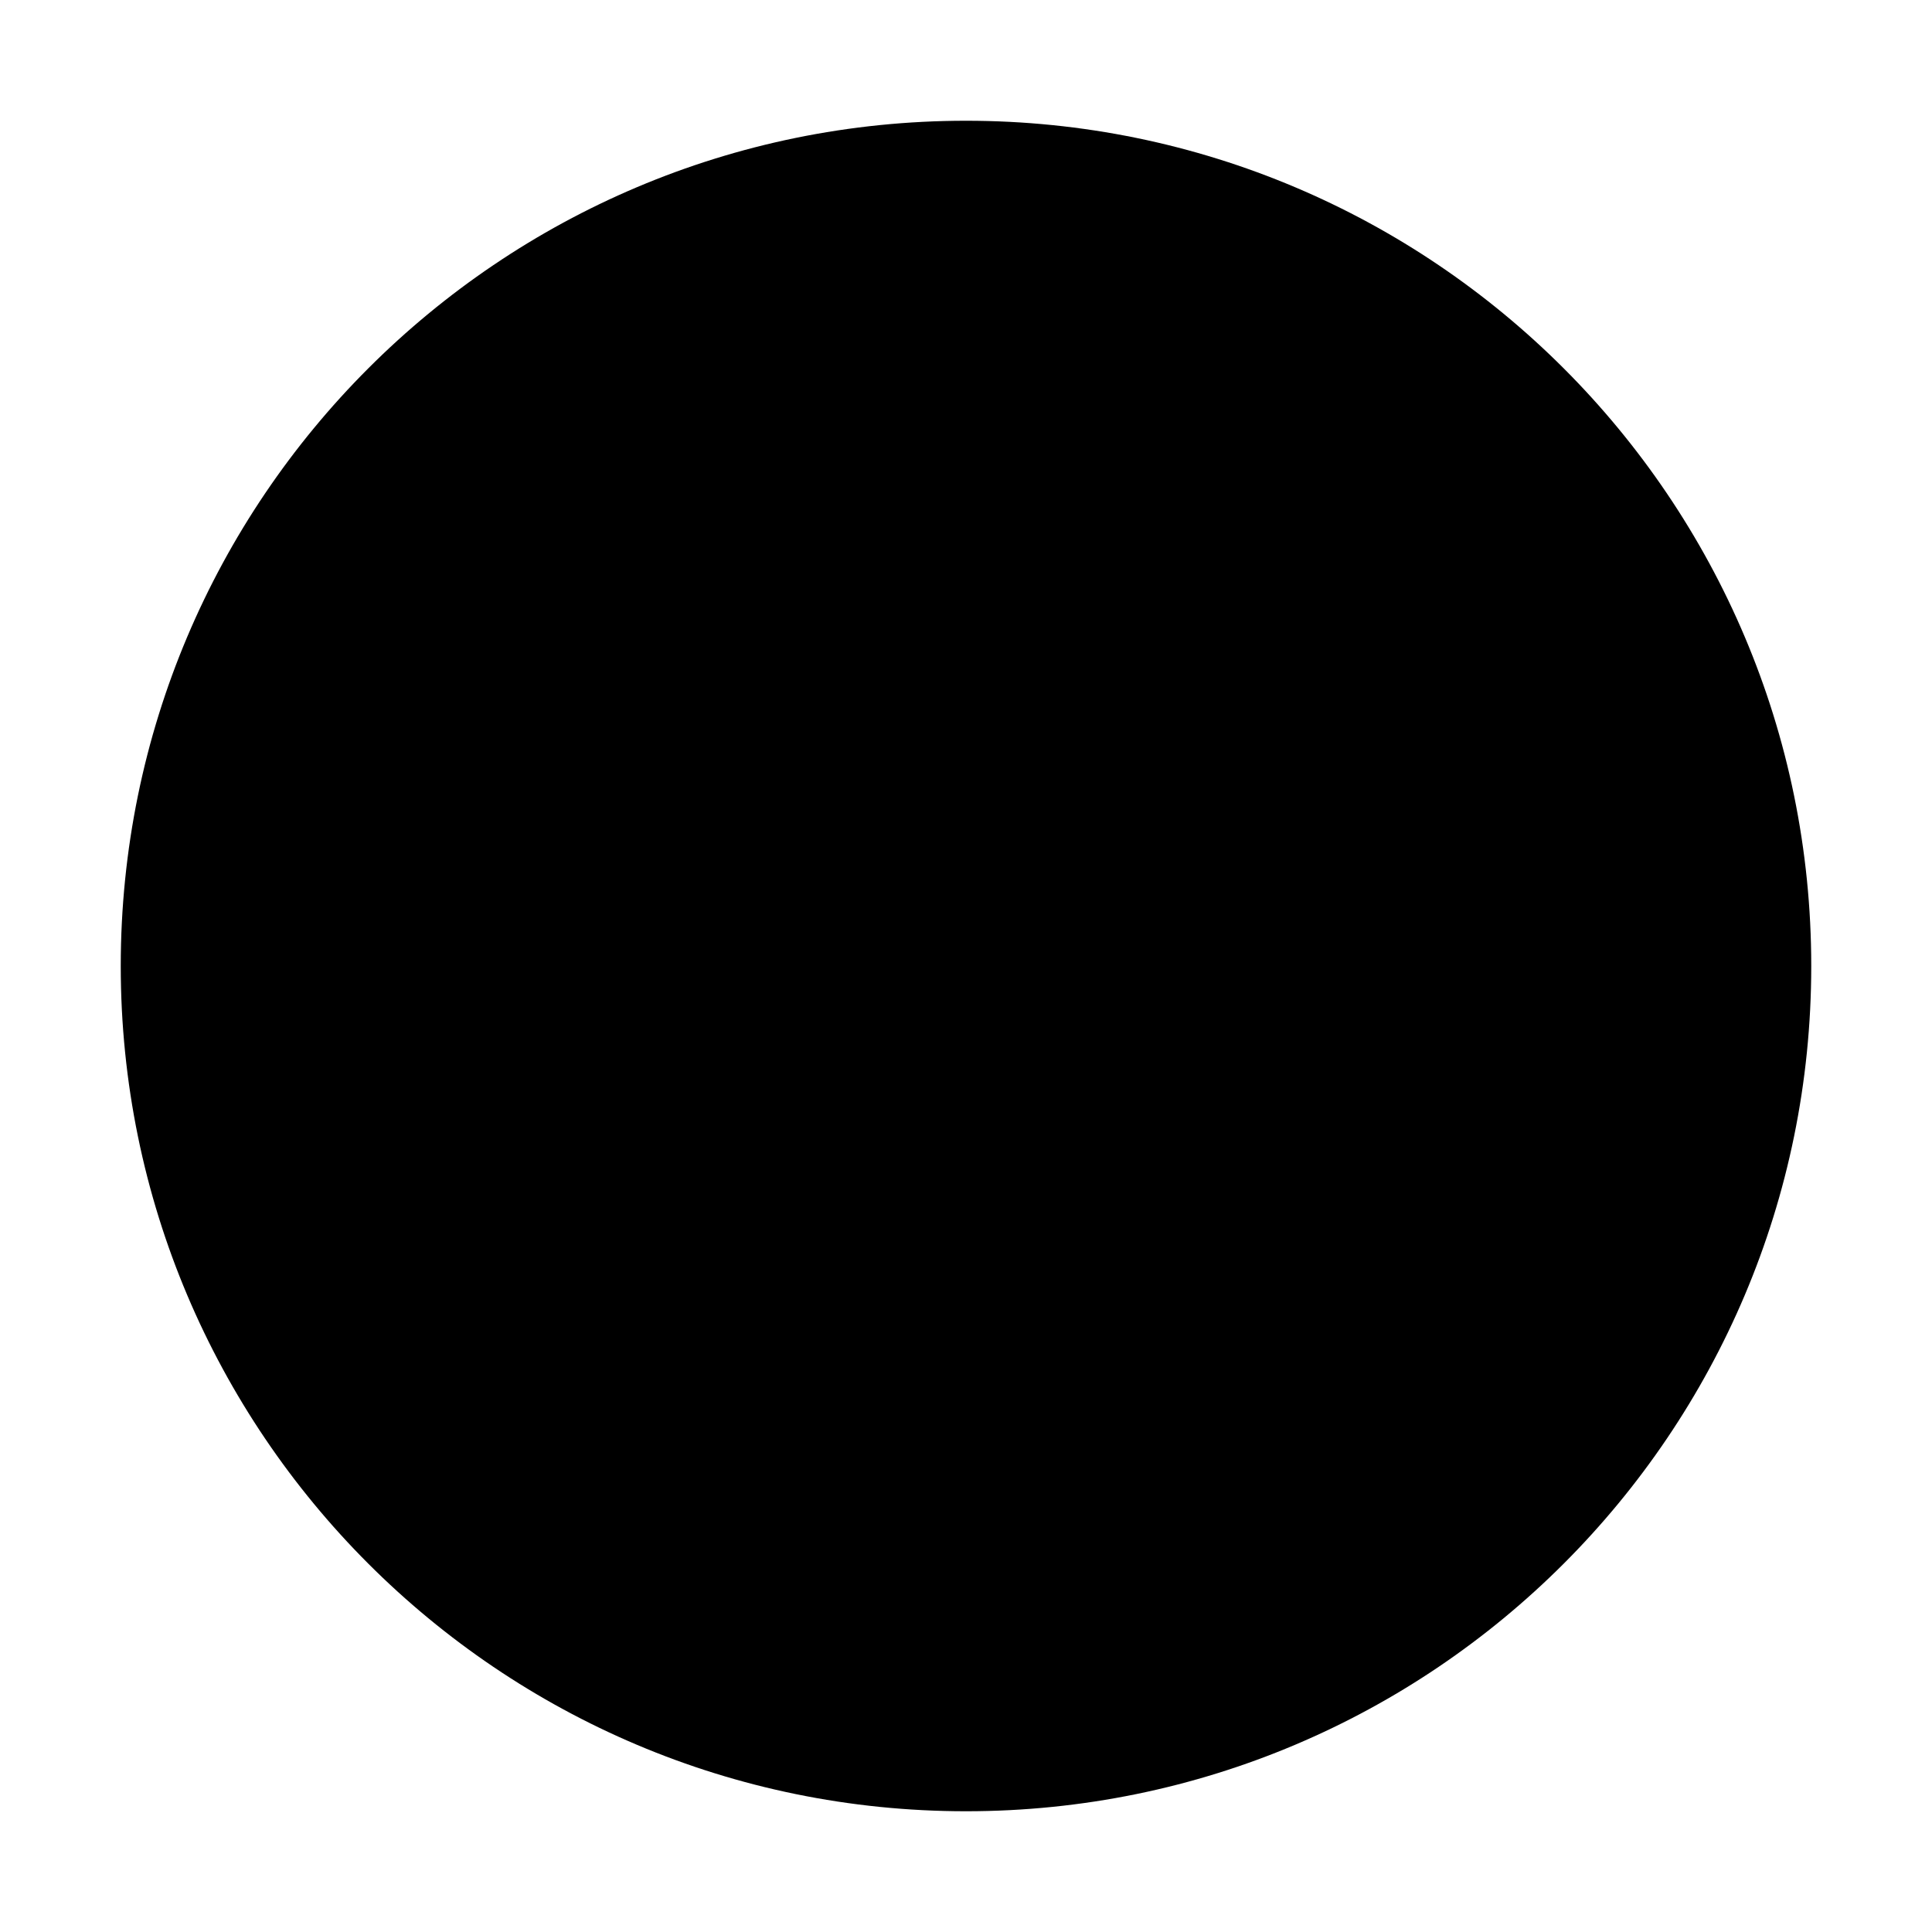
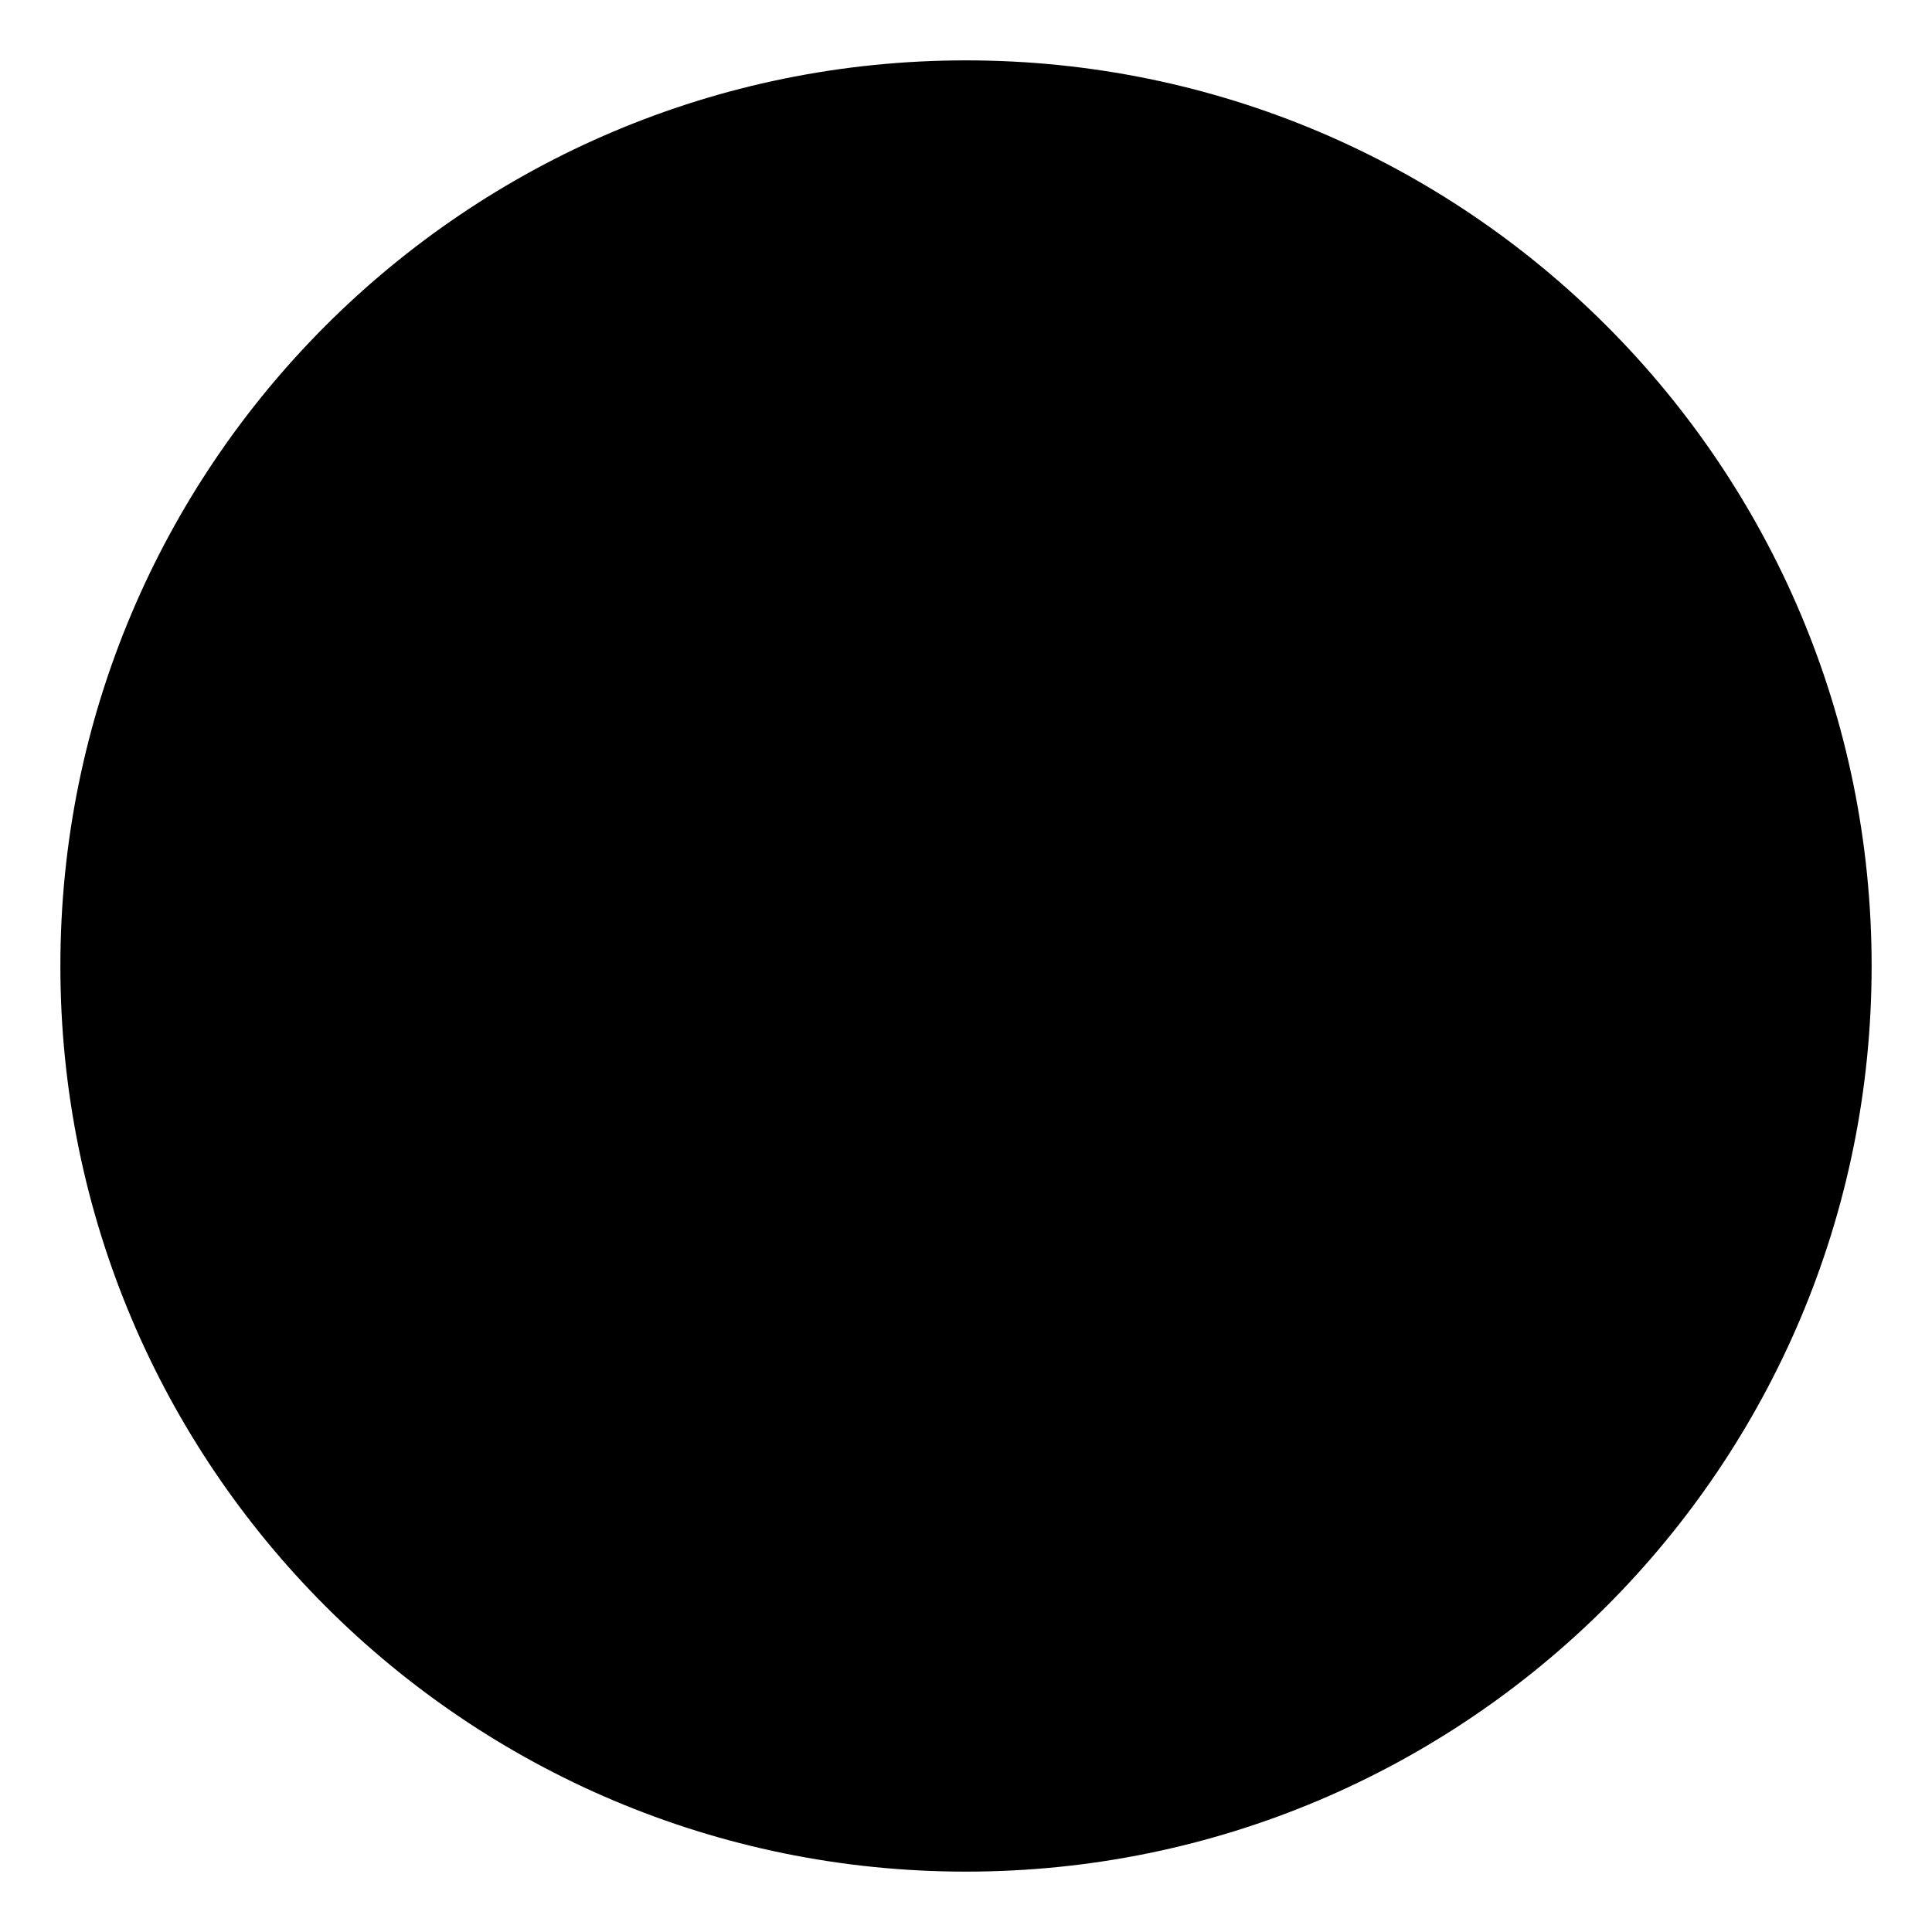
<svg xmlns="http://www.w3.org/2000/svg" viewBox="0 0 64 64">
-   <circle cx="32" cy="32" r="28" fill="#000000" />
+   <circle cx="32" cy="32" r="30" fill="#000000" />
</svg>
